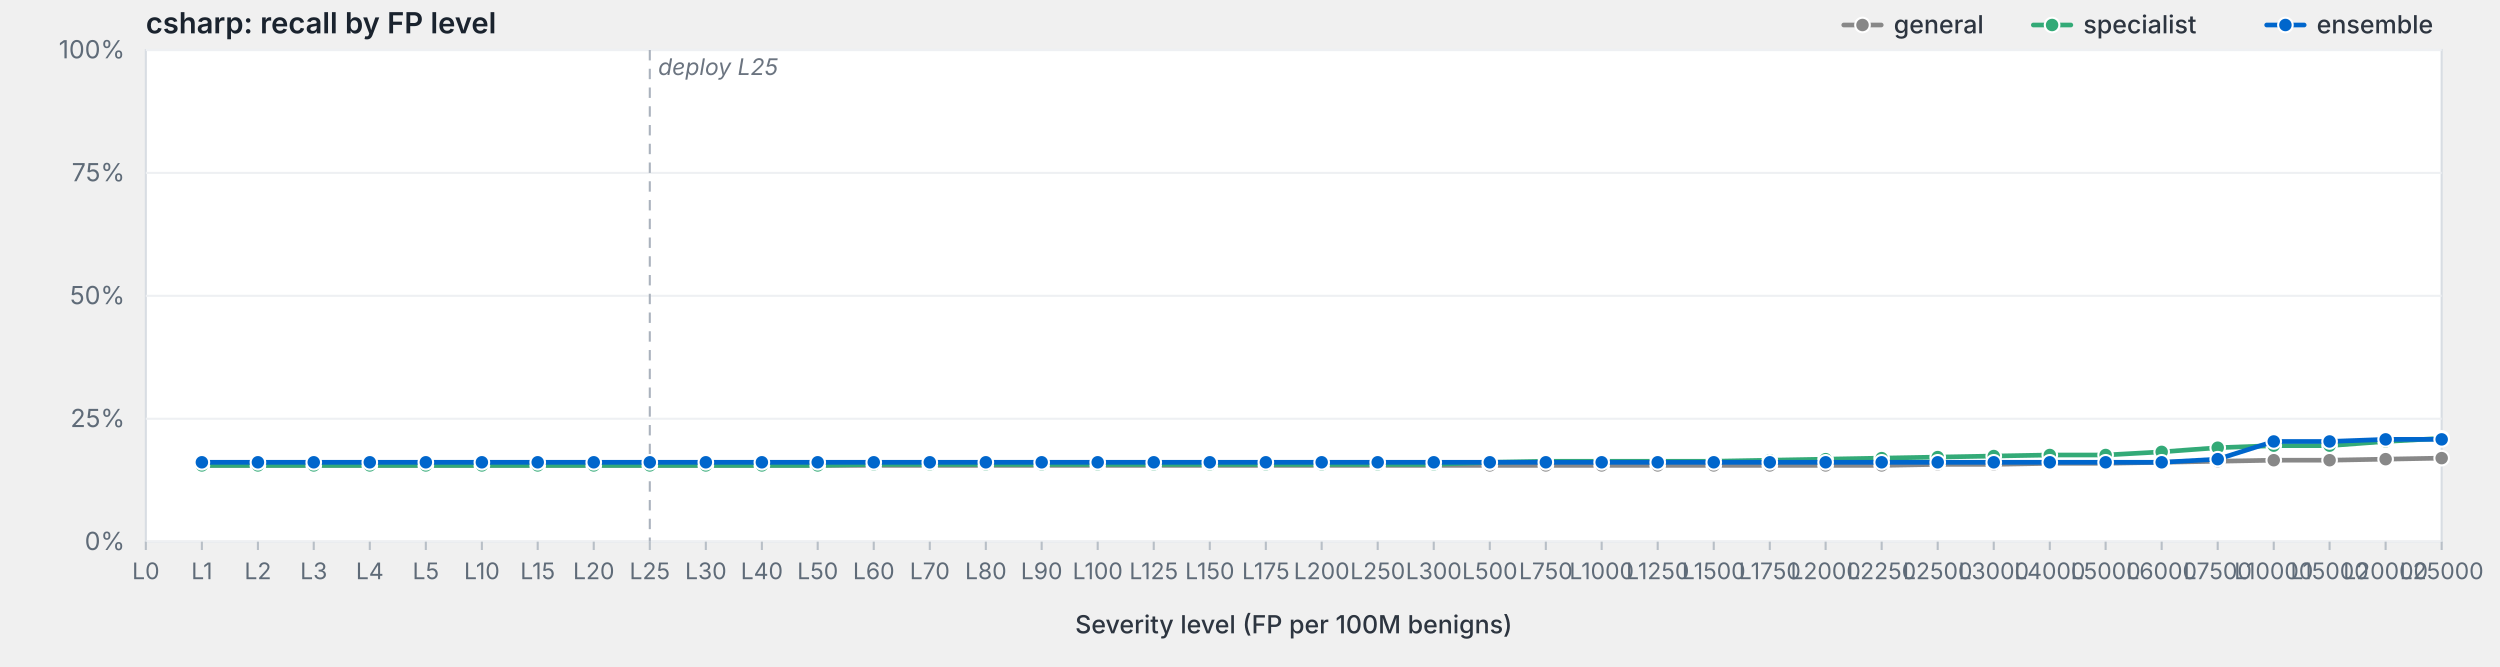
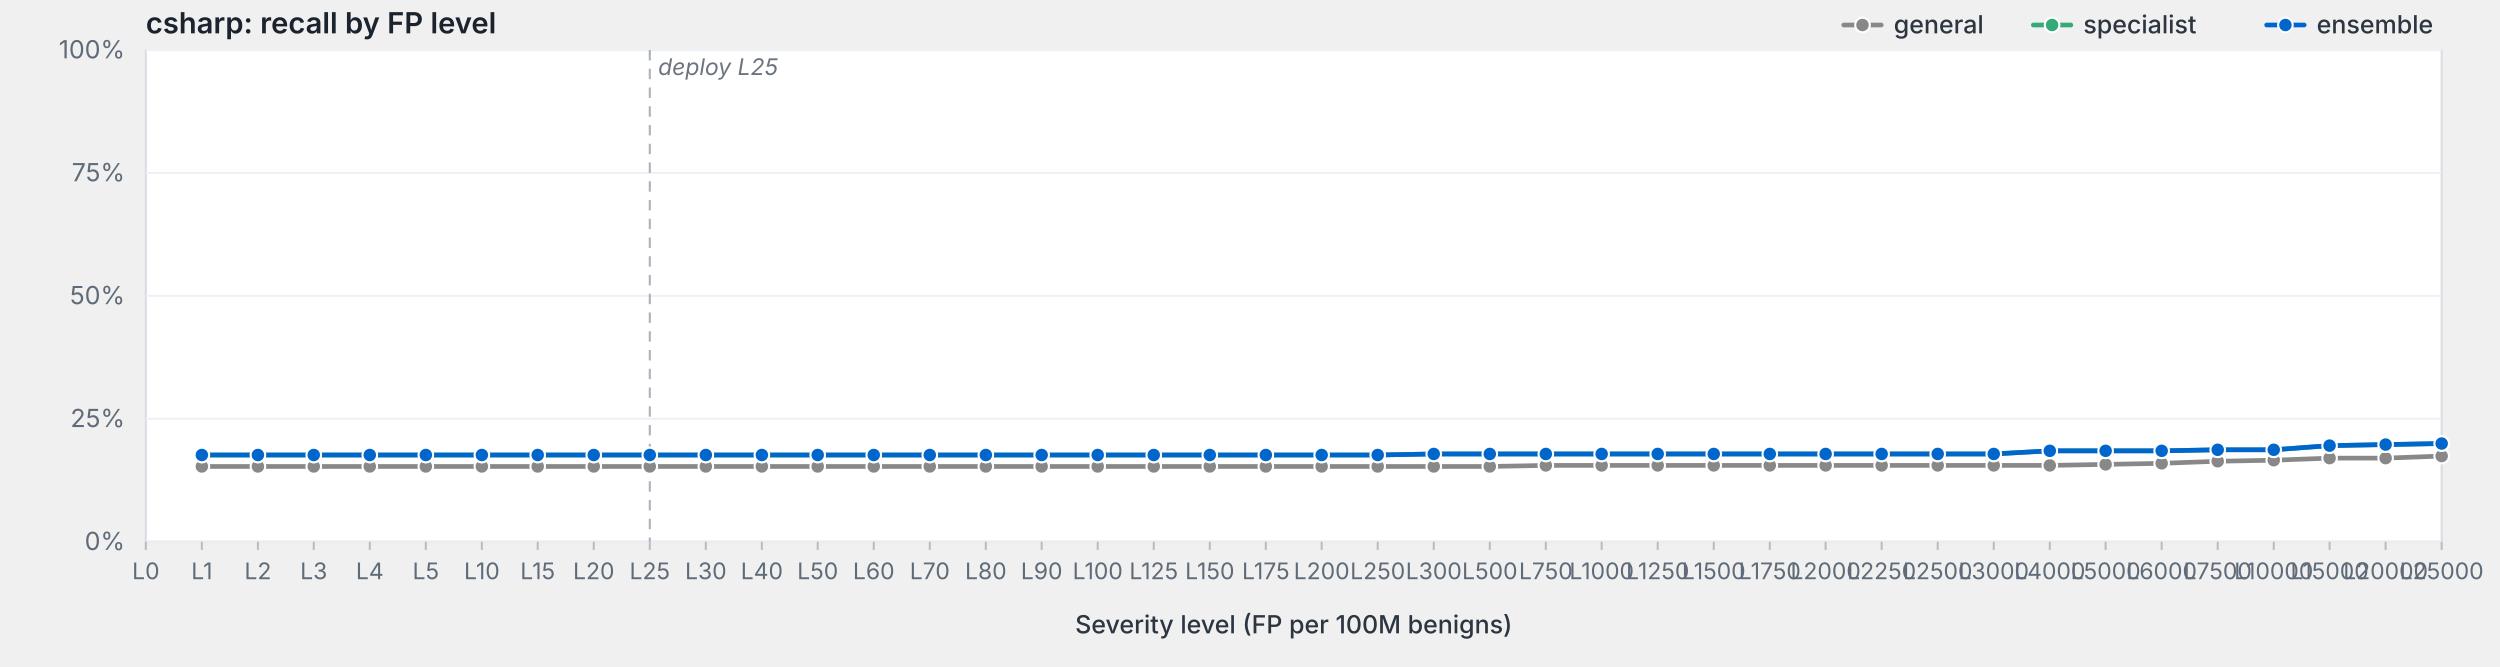
<svg xmlns="http://www.w3.org/2000/svg" viewBox="0 0 1200 320" width="1200" height="320" preserveAspectRatio="xMidYMid meet" role="img" aria-label="csharp: recall by FP level">
  <style>svg { background: #fdfdfd; }.frame { fill: #fff; stroke: #d8dde3; stroke-width: 1; }.grid { stroke: #eef0f3; stroke-width: 1; }.tick { stroke: #b8bfc7; stroke-width: 1; }.axis-label { fill: #5f6b78; font-family: -apple-system, BlinkMacSystemFont, "Segoe UI", system-ui, sans-serif; font-size: 12px; }.x-label { fill: #5f6b78; font-family: -apple-system, BlinkMacSystemFont, "Segoe UI", system-ui, sans-serif; font-size: 11px; }.axis-title { fill: #2d3540; font-family: -apple-system, BlinkMacSystemFont, "Segoe UI", system-ui, sans-serif; font-size: 12px; font-weight: 500; }.title { fill: #1a232e; font-family: -apple-system, BlinkMacSystemFont, "Segoe UI", system-ui, sans-serif; font-size: 14px; font-weight: 600; }.deploy-marker { stroke: #aab2bd; stroke-width: 1; stroke-dasharray: 5,4; }.deploy-label { fill: #6b7480; font-family: -apple-system, BlinkMacSystemFont, "Segoe UI", system-ui, sans-serif; font-size: 11px; font-style: italic; }.curve { fill: none; stroke-width: 2.25; stroke-linejoin: round; stroke-linecap: round; }.marker { stroke: #fff; stroke-width: 1; }.legend-text { fill: #2d3540; font-family: -apple-system, BlinkMacSystemFont, "Segoe UI", system-ui, sans-serif; font-size: 12px; font-weight: 500; }</style>
  <text class="title" x="70" y="16">csharp: recall by FP level</text>
  <rect class="frame" x="70" y="24" width="1102" height="236" />
  <line class="grid" x1="70" y1="260.0" x2="1172" y2="260.0" />
  <text class="axis-label" x="60" y="264.0" text-anchor="end">0%</text>
  <line class="grid" x1="70" y1="201.0" x2="1172" y2="201.0" />
  <text class="axis-label" x="60" y="205.0" text-anchor="end">25%</text>
  <line class="grid" x1="70" y1="142.0" x2="1172" y2="142.0" />
  <text class="axis-label" x="60" y="146.0" text-anchor="end">50%</text>
  <line class="grid" x1="70" y1="83.0" x2="1172" y2="83.0" />
  <text class="axis-label" x="60" y="87.0" text-anchor="end">75%</text>
  <line class="grid" x1="70" y1="24.0" x2="1172" y2="24.0" />
  <text class="axis-label" x="60" y="28.0" text-anchor="end">100%</text>
  <line class="deploy-marker" x1="311.9" y1="24" x2="311.9" y2="260" />
  <text class="deploy-label" x="315.9" y="36" text-anchor="start">deploy L25</text>
  <line class="tick" x1="70.0" y1="260" x2="70.0" y2="264" />
  <text class="x-label" x="70.0" y="278" text-anchor="middle">L0</text>
  <line class="tick" x1="96.9" y1="260" x2="96.9" y2="264" />
  <text class="x-label" x="96.9" y="278" text-anchor="middle">L1</text>
  <line class="tick" x1="123.8" y1="260" x2="123.8" y2="264" />
  <text class="x-label" x="123.8" y="278" text-anchor="middle">L2</text>
  <line class="tick" x1="150.6" y1="260" x2="150.6" y2="264" />
  <text class="x-label" x="150.6" y="278" text-anchor="middle">L3</text>
  <line class="tick" x1="177.5" y1="260" x2="177.5" y2="264" />
  <text class="x-label" x="177.5" y="278" text-anchor="middle">L4</text>
  <line class="tick" x1="204.4" y1="260" x2="204.4" y2="264" />
  <text class="x-label" x="204.4" y="278" text-anchor="middle">L5</text>
  <line class="tick" x1="231.3" y1="260" x2="231.3" y2="264" />
  <text class="x-label" x="231.3" y="278" text-anchor="middle">L10</text>
  <line class="tick" x1="258.1" y1="260" x2="258.1" y2="264" />
  <text class="x-label" x="258.1" y="278" text-anchor="middle">L15</text>
  <line class="tick" x1="285.0" y1="260" x2="285.0" y2="264" />
  <text class="x-label" x="285.0" y="278" text-anchor="middle">L20</text>
  <line class="tick" x1="311.9" y1="260" x2="311.9" y2="264" />
  <text class="x-label" x="311.9" y="278" text-anchor="middle">L25</text>
  <line class="tick" x1="338.8" y1="260" x2="338.8" y2="264" />
  <text class="x-label" x="338.8" y="278" text-anchor="middle">L30</text>
  <line class="tick" x1="365.7" y1="260" x2="365.7" y2="264" />
  <text class="x-label" x="365.7" y="278" text-anchor="middle">L40</text>
  <line class="tick" x1="392.5" y1="260" x2="392.5" y2="264" />
  <text class="x-label" x="392.5" y="278" text-anchor="middle">L50</text>
  <line class="tick" x1="419.4" y1="260" x2="419.4" y2="264" />
  <text class="x-label" x="419.4" y="278" text-anchor="middle">L60</text>
  <line class="tick" x1="446.3" y1="260" x2="446.3" y2="264" />
  <text class="x-label" x="446.3" y="278" text-anchor="middle">L70</text>
  <line class="tick" x1="473.2" y1="260" x2="473.2" y2="264" />
  <text class="x-label" x="473.2" y="278" text-anchor="middle">L80</text>
  <line class="tick" x1="500.0" y1="260" x2="500.0" y2="264" />
  <text class="x-label" x="500.0" y="278" text-anchor="middle">L90</text>
  <line class="tick" x1="526.9" y1="260" x2="526.9" y2="264" />
  <text class="x-label" x="526.9" y="278" text-anchor="middle">L100</text>
  <line class="tick" x1="553.8" y1="260" x2="553.8" y2="264" />
  <text class="x-label" x="553.8" y="278" text-anchor="middle">L125</text>
  <line class="tick" x1="580.7" y1="260" x2="580.7" y2="264" />
  <text class="x-label" x="580.7" y="278" text-anchor="middle">L150</text>
  <line class="tick" x1="607.6" y1="260" x2="607.6" y2="264" />
  <text class="x-label" x="607.6" y="278" text-anchor="middle">L175</text>
  <line class="tick" x1="634.4" y1="260" x2="634.4" y2="264" />
  <text class="x-label" x="634.4" y="278" text-anchor="middle">L200</text>
  <line class="tick" x1="661.3" y1="260" x2="661.3" y2="264" />
  <text class="x-label" x="661.3" y="278" text-anchor="middle">L250</text>
  <line class="tick" x1="688.2" y1="260" x2="688.2" y2="264" />
  <text class="x-label" x="688.2" y="278" text-anchor="middle">L300</text>
  <line class="tick" x1="715.1" y1="260" x2="715.1" y2="264" />
  <text class="x-label" x="715.1" y="278" text-anchor="middle">L500</text>
  <line class="tick" x1="742.0" y1="260" x2="742.0" y2="264" />
  <text class="x-label" x="742.0" y="278" text-anchor="middle">L750</text>
  <line class="tick" x1="768.8" y1="260" x2="768.8" y2="264" />
  <text class="x-label" x="768.8" y="278" text-anchor="middle">L1000</text>
  <line class="tick" x1="795.7" y1="260" x2="795.7" y2="264" />
  <text class="x-label" x="795.7" y="278" text-anchor="middle">L1250</text>
  <line class="tick" x1="822.6" y1="260" x2="822.6" y2="264" />
  <text class="x-label" x="822.6" y="278" text-anchor="middle">L1500</text>
  <line class="tick" x1="849.5" y1="260" x2="849.5" y2="264" />
  <text class="x-label" x="849.5" y="278" text-anchor="middle">L1750</text>
  <line class="tick" x1="876.3" y1="260" x2="876.3" y2="264" />
  <text class="x-label" x="876.3" y="278" text-anchor="middle">L2000</text>
  <line class="tick" x1="903.2" y1="260" x2="903.2" y2="264" />
  <text class="x-label" x="903.2" y="278" text-anchor="middle">L2250</text>
  <line class="tick" x1="930.1" y1="260" x2="930.1" y2="264" />
  <text class="x-label" x="930.1" y="278" text-anchor="middle">L2500</text>
  <line class="tick" x1="957.0" y1="260" x2="957.0" y2="264" />
  <text class="x-label" x="957.0" y="278" text-anchor="middle">L3000</text>
  <line class="tick" x1="983.9" y1="260" x2="983.9" y2="264" />
  <text class="x-label" x="983.9" y="278" text-anchor="middle">L4000</text>
  <line class="tick" x1="1010.7" y1="260" x2="1010.7" y2="264" />
  <text class="x-label" x="1010.7" y="278" text-anchor="middle">L5000</text>
  <line class="tick" x1="1037.6" y1="260" x2="1037.6" y2="264" />
  <text class="x-label" x="1037.6" y="278" text-anchor="middle">L6000</text>
  <line class="tick" x1="1064.5" y1="260" x2="1064.5" y2="264" />
  <text class="x-label" x="1064.5" y="278" text-anchor="middle">L7500</text>
  <line class="tick" x1="1091.4" y1="260" x2="1091.4" y2="264" />
  <text class="x-label" x="1091.4" y="278" text-anchor="middle">L10000</text>
  <line class="tick" x1="1118.2" y1="260" x2="1118.2" y2="264" />
  <text class="x-label" x="1118.2" y="278" text-anchor="middle">L15000</text>
  <line class="tick" x1="1145.1" y1="260" x2="1145.1" y2="264" />
  <text class="x-label" x="1145.1" y="278" text-anchor="middle">L20000</text>
  <line class="tick" x1="1172.0" y1="260" x2="1172.0" y2="264" />
  <text class="x-label" x="1172.0" y="278" text-anchor="middle">L25000</text>
  <text class="axis-title" x="621.0" y="304" text-anchor="middle">Severity level (FP per 100M benigns)</text>
-   <path class="curve" d="M96.9,223.4 L123.8,223.4 L150.6,223.4 L177.5,223.4 L204.4,223.4 L231.3,223.4 L258.1,223.4 L285.0,223.4 L311.9,223.4 L338.8,223.4 L365.7,223.4 L392.5,223.4 L419.4,223.4 L446.3,223.4 L473.2,223.4 L500.0,223.4 L526.9,223.4 L553.8,223.4 L580.7,223.4 L607.6,223.4 L634.4,223.4 L661.3,223.4 L688.2,223.4 L715.1,223.4 L742.0,223.4 L768.8,223.4 L795.7,223.4 L822.6,223.4 L849.5,223.4 L876.3,223.4 L903.2,223.4 L930.1,222.9 L957.0,222.9 L983.9,222.4 L1010.7,222.4 L1037.6,221.9 L1064.5,221.4 L1091.4,220.9 L1118.2,220.9 L1145.1,220.4 L1172.0,219.9" stroke="#888" />
-   <circle class="marker" cx="96.9" cy="223.4" r="3.5" fill="#888" />
-   <circle class="marker" cx="123.8" cy="223.4" r="3.5" fill="#888" />
-   <circle class="marker" cx="150.6" cy="223.4" r="3.5" fill="#888" />
-   <circle class="marker" cx="177.5" cy="223.4" r="3.5" fill="#888" />
-   <circle class="marker" cx="204.4" cy="223.4" r="3.5" fill="#888" />
-   <circle class="marker" cx="231.3" cy="223.4" r="3.5" fill="#888" />
-   <circle class="marker" cx="258.1" cy="223.4" r="3.5" fill="#888" />
-   <circle class="marker" cx="285.0" cy="223.4" r="3.5" fill="#888" />
-   <circle class="marker" cx="311.9" cy="223.4" r="3.5" fill="#888" />
-   <circle class="marker" cx="338.8" cy="223.4" r="3.5" fill="#888" />
-   <circle class="marker" cx="365.7" cy="223.4" r="3.5" fill="#888" />
-   <circle class="marker" cx="392.5" cy="223.4" r="3.5" fill="#888" />
-   <circle class="marker" cx="419.4" cy="223.4" r="3.5" fill="#888" />
-   <circle class="marker" cx="446.3" cy="223.4" r="3.5" fill="#888" />
-   <circle class="marker" cx="473.2" cy="223.4" r="3.5" fill="#888" />
-   <circle class="marker" cx="500.0" cy="223.4" r="3.5" fill="#888" />
-   <circle class="marker" cx="526.9" cy="223.4" r="3.5" fill="#888" />
-   <circle class="marker" cx="553.8" cy="223.4" r="3.5" fill="#888" />
-   <circle class="marker" cx="580.7" cy="223.4" r="3.5" fill="#888" />
-   <circle class="marker" cx="607.6" cy="223.4" r="3.5" fill="#888" />
-   <circle class="marker" cx="634.4" cy="223.4" r="3.5" fill="#888" />
-   <circle class="marker" cx="661.3" cy="223.4" r="3.5" fill="#888" />
-   <circle class="marker" cx="688.2" cy="223.4" r="3.5" fill="#888" />
-   <circle class="marker" cx="715.1" cy="223.4" r="3.5" fill="#888" />
+   <path class="curve" d="M96.9,223.9 L123.8,223.9 L150.6,223.9 L177.5,223.9 L204.4,223.9 L231.3,223.9 L258.1,223.9 L285.0,223.9 L311.9,223.9 L338.8,223.9 L365.7,223.9 L392.5,223.9 L419.4,223.9 L446.3,223.9 L473.2,223.9 L500.0,223.9 L526.9,223.9 L553.8,223.9 L580.7,223.9 L607.6,223.9 L634.4,223.9 L661.3,223.9 L688.2,223.9 L715.1,223.9 L742.0,223.4 L768.8,223.4 L795.7,223.4 L822.6,223.4 L849.5,223.4 L876.3,223.4 L903.2,223.4 L930.1,223.4 L957.0,223.4 L983.9,223.4 L1010.7,222.9 L1037.6,222.4 L1064.5,221.4 L1091.4,220.9 L1118.2,219.9 L1145.1,219.9 L1172.0,218.9" stroke="#888" />
+   <circle class="marker" cx="96.9" cy="223.9" r="3.5" fill="#888" />
+   <circle class="marker" cx="123.8" cy="223.9" r="3.5" fill="#888" />
+   <circle class="marker" cx="150.6" cy="223.9" r="3.5" fill="#888" />
+   <circle class="marker" cx="177.5" cy="223.9" r="3.5" fill="#888" />
+   <circle class="marker" cx="204.4" cy="223.9" r="3.5" fill="#888" />
+   <circle class="marker" cx="231.3" cy="223.9" r="3.5" fill="#888" />
+   <circle class="marker" cx="258.1" cy="223.9" r="3.5" fill="#888" />
+   <circle class="marker" cx="285.0" cy="223.9" r="3.5" fill="#888" />
+   <circle class="marker" cx="311.9" cy="223.9" r="3.5" fill="#888" />
+   <circle class="marker" cx="338.8" cy="223.9" r="3.5" fill="#888" />
+   <circle class="marker" cx="365.7" cy="223.9" r="3.5" fill="#888" />
+   <circle class="marker" cx="392.5" cy="223.9" r="3.5" fill="#888" />
+   <circle class="marker" cx="419.4" cy="223.9" r="3.5" fill="#888" />
+   <circle class="marker" cx="446.3" cy="223.9" r="3.5" fill="#888" />
+   <circle class="marker" cx="473.2" cy="223.9" r="3.5" fill="#888" />
+   <circle class="marker" cx="500.0" cy="223.9" r="3.5" fill="#888" />
+   <circle class="marker" cx="526.9" cy="223.9" r="3.5" fill="#888" />
+   <circle class="marker" cx="553.8" cy="223.9" r="3.5" fill="#888" />
+   <circle class="marker" cx="580.7" cy="223.9" r="3.5" fill="#888" />
+   <circle class="marker" cx="607.6" cy="223.9" r="3.5" fill="#888" />
+   <circle class="marker" cx="634.4" cy="223.9" r="3.5" fill="#888" />
+   <circle class="marker" cx="661.3" cy="223.9" r="3.5" fill="#888" />
+   <circle class="marker" cx="688.2" cy="223.9" r="3.5" fill="#888" />
+   <circle class="marker" cx="715.1" cy="223.9" r="3.5" fill="#888" />
  <circle class="marker" cx="742.0" cy="223.4" r="3.5" fill="#888" />
  <circle class="marker" cx="768.8" cy="223.4" r="3.5" fill="#888" />
  <circle class="marker" cx="795.7" cy="223.4" r="3.5" fill="#888" />
  <circle class="marker" cx="822.6" cy="223.4" r="3.5" fill="#888" />
  <circle class="marker" cx="849.5" cy="223.4" r="3.5" fill="#888" />
  <circle class="marker" cx="876.3" cy="223.4" r="3.5" fill="#888" />
  <circle class="marker" cx="903.2" cy="223.4" r="3.5" fill="#888" />
-   <circle class="marker" cx="930.1" cy="222.9" r="3.5" fill="#888" />
-   <circle class="marker" cx="957.0" cy="222.9" r="3.5" fill="#888" />
-   <circle class="marker" cx="983.9" cy="222.4" r="3.5" fill="#888" />
-   <circle class="marker" cx="1010.7" cy="222.4" r="3.5" fill="#888" />
-   <circle class="marker" cx="1037.6" cy="221.9" r="3.5" fill="#888" />
+   <circle class="marker" cx="930.1" cy="223.4" r="3.5" fill="#888" />
+   <circle class="marker" cx="957.0" cy="223.4" r="3.5" fill="#888" />
+   <circle class="marker" cx="983.9" cy="223.4" r="3.5" fill="#888" />
+   <circle class="marker" cx="1010.7" cy="222.9" r="3.5" fill="#888" />
+   <circle class="marker" cx="1037.6" cy="222.4" r="3.5" fill="#888" />
  <circle class="marker" cx="1064.5" cy="221.4" r="3.5" fill="#888" />
  <circle class="marker" cx="1091.4" cy="220.9" r="3.5" fill="#888" />
-   <circle class="marker" cx="1118.2" cy="220.9" r="3.5" fill="#888" />
-   <circle class="marker" cx="1145.1" cy="220.4" r="3.5" fill="#888" />
-   <circle class="marker" cx="1172.0" cy="219.9" r="3.5" fill="#888" />
-   <path class="curve" d="M96.9,223.4 L123.8,223.4 L150.6,223.4 L177.5,223.4 L204.4,223.4 L231.3,223.4 L258.1,223.4 L285.0,223.4 L311.9,223.4 L338.8,223.4 L365.7,223.4 L392.5,223.4 L419.4,222.9 L446.3,222.9 L473.2,222.9 L500.0,222.9 L526.9,222.9 L553.8,222.9 L580.7,222.9 L607.6,222.9 L634.4,222.9 L661.3,222.9 L688.2,222.9 L715.1,221.9 L742.0,221.4 L768.8,221.4 L795.7,221.4 L822.6,221.4 L849.5,220.9 L876.3,220.4 L903.2,219.9 L930.1,219.4 L957.0,218.9 L983.9,218.4 L1010.7,218.4 L1037.6,216.9 L1064.5,214.9 L1091.4,213.9 L1118.2,213.9 L1145.1,211.9 L1172.0,210.4" stroke="#3a7" />
-   <circle class="marker" cx="96.9" cy="223.4" r="3.5" fill="#3a7" />
-   <circle class="marker" cx="123.8" cy="223.4" r="3.5" fill="#3a7" />
-   <circle class="marker" cx="150.6" cy="223.4" r="3.5" fill="#3a7" />
-   <circle class="marker" cx="177.5" cy="223.4" r="3.5" fill="#3a7" />
-   <circle class="marker" cx="204.4" cy="223.4" r="3.5" fill="#3a7" />
-   <circle class="marker" cx="231.3" cy="223.4" r="3.5" fill="#3a7" />
-   <circle class="marker" cx="258.1" cy="223.4" r="3.5" fill="#3a7" />
-   <circle class="marker" cx="285.0" cy="223.4" r="3.5" fill="#3a7" />
-   <circle class="marker" cx="311.9" cy="223.4" r="3.5" fill="#3a7" />
-   <circle class="marker" cx="338.8" cy="223.4" r="3.5" fill="#3a7" />
-   <circle class="marker" cx="365.7" cy="223.4" r="3.5" fill="#3a7" />
-   <circle class="marker" cx="392.5" cy="223.4" r="3.5" fill="#3a7" />
-   <circle class="marker" cx="419.4" cy="222.9" r="3.5" fill="#3a7" />
-   <circle class="marker" cx="446.3" cy="222.9" r="3.5" fill="#3a7" />
-   <circle class="marker" cx="473.2" cy="222.9" r="3.5" fill="#3a7" />
-   <circle class="marker" cx="500.0" cy="222.9" r="3.5" fill="#3a7" />
-   <circle class="marker" cx="526.9" cy="222.9" r="3.5" fill="#3a7" />
-   <circle class="marker" cx="553.8" cy="222.9" r="3.5" fill="#3a7" />
-   <circle class="marker" cx="580.7" cy="222.9" r="3.5" fill="#3a7" />
-   <circle class="marker" cx="607.6" cy="222.9" r="3.5" fill="#3a7" />
-   <circle class="marker" cx="634.4" cy="222.9" r="3.5" fill="#3a7" />
-   <circle class="marker" cx="661.3" cy="222.9" r="3.5" fill="#3a7" />
-   <circle class="marker" cx="688.2" cy="222.9" r="3.5" fill="#3a7" />
-   <circle class="marker" cx="715.1" cy="221.9" r="3.5" fill="#3a7" />
-   <circle class="marker" cx="742.0" cy="221.4" r="3.5" fill="#3a7" />
-   <circle class="marker" cx="768.8" cy="221.4" r="3.5" fill="#3a7" />
-   <circle class="marker" cx="795.7" cy="221.4" r="3.5" fill="#3a7" />
-   <circle class="marker" cx="822.6" cy="221.4" r="3.5" fill="#3a7" />
-   <circle class="marker" cx="849.5" cy="220.9" r="3.5" fill="#3a7" />
-   <circle class="marker" cx="876.3" cy="220.4" r="3.5" fill="#3a7" />
-   <circle class="marker" cx="903.2" cy="219.9" r="3.5" fill="#3a7" />
-   <circle class="marker" cx="930.1" cy="219.4" r="3.5" fill="#3a7" />
-   <circle class="marker" cx="957.0" cy="218.9" r="3.5" fill="#3a7" />
-   <circle class="marker" cx="983.9" cy="218.4" r="3.5" fill="#3a7" />
-   <circle class="marker" cx="1010.7" cy="218.4" r="3.5" fill="#3a7" />
-   <circle class="marker" cx="1037.6" cy="216.9" r="3.5" fill="#3a7" />
-   <circle class="marker" cx="1064.5" cy="214.9" r="3.5" fill="#3a7" />
-   <circle class="marker" cx="1091.4" cy="213.9" r="3.5" fill="#3a7" />
+   <circle class="marker" cx="1118.2" cy="219.9" r="3.5" fill="#888" />
+   <circle class="marker" cx="1145.1" cy="219.9" r="3.5" fill="#888" />
+   <circle class="marker" cx="1172.0" cy="218.9" r="3.5" fill="#888" />
+   <path class="curve" d="M96.9,218.4 L123.8,218.4 L150.6,218.4 L177.5,218.4 L204.4,218.4 L231.3,218.4 L258.1,218.4 L285.0,218.4 L311.9,218.4 L338.8,218.4 L365.7,218.4 L392.5,218.4 L419.4,218.4 L446.3,218.4 L473.2,218.4 L500.0,218.4 L526.9,218.4 L553.8,218.4 L580.7,218.4 L607.6,218.4 L634.4,218.4 L661.3,218.4 L688.2,217.9 L715.1,217.9 L742.0,217.9 L768.8,217.9 L795.7,217.9 L822.6,217.9 L849.5,217.9 L876.3,217.9 L903.2,217.9 L930.1,217.9 L957.0,217.9 L983.9,216.4 L1010.7,216.4 L1037.6,216.4 L1064.5,215.9 L1091.4,215.9 L1118.2,213.9 L1145.1,213.4 L1172.0,212.9" stroke="#3a7" />
+   <circle class="marker" cx="96.9" cy="218.4" r="3.5" fill="#3a7" />
+   <circle class="marker" cx="123.8" cy="218.4" r="3.5" fill="#3a7" />
+   <circle class="marker" cx="150.6" cy="218.4" r="3.5" fill="#3a7" />
+   <circle class="marker" cx="177.5" cy="218.4" r="3.5" fill="#3a7" />
+   <circle class="marker" cx="204.4" cy="218.4" r="3.5" fill="#3a7" />
+   <circle class="marker" cx="231.3" cy="218.4" r="3.5" fill="#3a7" />
+   <circle class="marker" cx="258.1" cy="218.4" r="3.5" fill="#3a7" />
+   <circle class="marker" cx="285.0" cy="218.4" r="3.5" fill="#3a7" />
+   <circle class="marker" cx="311.9" cy="218.4" r="3.5" fill="#3a7" />
+   <circle class="marker" cx="338.8" cy="218.4" r="3.5" fill="#3a7" />
+   <circle class="marker" cx="365.7" cy="218.4" r="3.5" fill="#3a7" />
+   <circle class="marker" cx="392.5" cy="218.4" r="3.5" fill="#3a7" />
+   <circle class="marker" cx="419.4" cy="218.4" r="3.5" fill="#3a7" />
+   <circle class="marker" cx="446.3" cy="218.4" r="3.5" fill="#3a7" />
+   <circle class="marker" cx="473.2" cy="218.4" r="3.5" fill="#3a7" />
+   <circle class="marker" cx="500.0" cy="218.4" r="3.5" fill="#3a7" />
+   <circle class="marker" cx="526.9" cy="218.4" r="3.5" fill="#3a7" />
+   <circle class="marker" cx="553.8" cy="218.4" r="3.5" fill="#3a7" />
+   <circle class="marker" cx="580.7" cy="218.4" r="3.5" fill="#3a7" />
+   <circle class="marker" cx="607.6" cy="218.4" r="3.5" fill="#3a7" />
+   <circle class="marker" cx="634.4" cy="218.4" r="3.5" fill="#3a7" />
+   <circle class="marker" cx="661.3" cy="218.4" r="3.5" fill="#3a7" />
+   <circle class="marker" cx="688.2" cy="217.9" r="3.5" fill="#3a7" />
+   <circle class="marker" cx="715.1" cy="217.9" r="3.5" fill="#3a7" />
+   <circle class="marker" cx="742.0" cy="217.9" r="3.5" fill="#3a7" />
+   <circle class="marker" cx="768.8" cy="217.9" r="3.5" fill="#3a7" />
+   <circle class="marker" cx="795.7" cy="217.9" r="3.5" fill="#3a7" />
+   <circle class="marker" cx="822.6" cy="217.9" r="3.5" fill="#3a7" />
+   <circle class="marker" cx="849.5" cy="217.9" r="3.5" fill="#3a7" />
+   <circle class="marker" cx="876.3" cy="217.9" r="3.5" fill="#3a7" />
+   <circle class="marker" cx="903.2" cy="217.9" r="3.5" fill="#3a7" />
+   <circle class="marker" cx="930.1" cy="217.9" r="3.5" fill="#3a7" />
+   <circle class="marker" cx="957.0" cy="217.9" r="3.5" fill="#3a7" />
+   <circle class="marker" cx="983.9" cy="216.4" r="3.5" fill="#3a7" />
+   <circle class="marker" cx="1010.7" cy="216.4" r="3.5" fill="#3a7" />
+   <circle class="marker" cx="1037.6" cy="216.4" r="3.5" fill="#3a7" />
+   <circle class="marker" cx="1064.5" cy="215.9" r="3.5" fill="#3a7" />
+   <circle class="marker" cx="1091.4" cy="215.9" r="3.5" fill="#3a7" />
  <circle class="marker" cx="1118.2" cy="213.9" r="3.5" fill="#3a7" />
-   <circle class="marker" cx="1145.1" cy="211.9" r="3.5" fill="#3a7" />
-   <circle class="marker" cx="1172.0" cy="210.4" r="3.5" fill="#3a7" />
-   <path class="curve" d="M96.9,221.9 L123.8,221.9 L150.6,221.9 L177.5,221.9 L204.4,221.9 L231.3,221.9 L258.1,221.9 L285.0,221.9 L311.9,221.9 L338.8,221.9 L365.7,221.9 L392.5,221.9 L419.4,221.9 L446.3,221.9 L473.2,221.9 L500.0,221.9 L526.9,221.9 L553.8,221.9 L580.7,221.9 L607.6,221.9 L634.4,221.9 L661.3,221.9 L688.2,221.9 L715.1,221.9 L742.0,221.9 L768.8,221.9 L795.7,221.9 L822.6,221.9 L849.5,221.9 L876.3,221.9 L903.2,221.9 L930.1,221.9 L957.0,221.9 L983.9,221.9 L1010.7,221.9 L1037.6,221.9 L1064.5,220.4 L1091.4,211.9 L1118.2,211.9 L1145.1,210.9 L1172.0,210.9" stroke="#06c" />
-   <circle class="marker" cx="96.9" cy="221.9" r="3.5" fill="#06c" />
-   <circle class="marker" cx="123.8" cy="221.9" r="3.5" fill="#06c" />
-   <circle class="marker" cx="150.6" cy="221.9" r="3.5" fill="#06c" />
-   <circle class="marker" cx="177.5" cy="221.9" r="3.5" fill="#06c" />
-   <circle class="marker" cx="204.4" cy="221.9" r="3.5" fill="#06c" />
-   <circle class="marker" cx="231.3" cy="221.9" r="3.5" fill="#06c" />
-   <circle class="marker" cx="258.1" cy="221.9" r="3.5" fill="#06c" />
-   <circle class="marker" cx="285.0" cy="221.9" r="3.5" fill="#06c" />
-   <circle class="marker" cx="311.9" cy="221.9" r="3.5" fill="#06c" />
-   <circle class="marker" cx="338.8" cy="221.9" r="3.5" fill="#06c" />
-   <circle class="marker" cx="365.7" cy="221.9" r="3.5" fill="#06c" />
-   <circle class="marker" cx="392.5" cy="221.9" r="3.5" fill="#06c" />
-   <circle class="marker" cx="419.4" cy="221.9" r="3.5" fill="#06c" />
-   <circle class="marker" cx="446.3" cy="221.9" r="3.5" fill="#06c" />
-   <circle class="marker" cx="473.2" cy="221.9" r="3.5" fill="#06c" />
-   <circle class="marker" cx="500.0" cy="221.9" r="3.5" fill="#06c" />
-   <circle class="marker" cx="526.9" cy="221.9" r="3.5" fill="#06c" />
-   <circle class="marker" cx="553.8" cy="221.9" r="3.5" fill="#06c" />
-   <circle class="marker" cx="580.7" cy="221.9" r="3.5" fill="#06c" />
-   <circle class="marker" cx="607.6" cy="221.9" r="3.5" fill="#06c" />
-   <circle class="marker" cx="634.4" cy="221.9" r="3.5" fill="#06c" />
-   <circle class="marker" cx="661.3" cy="221.9" r="3.5" fill="#06c" />
-   <circle class="marker" cx="688.2" cy="221.9" r="3.5" fill="#06c" />
-   <circle class="marker" cx="715.1" cy="221.9" r="3.5" fill="#06c" />
-   <circle class="marker" cx="742.0" cy="221.9" r="3.5" fill="#06c" />
-   <circle class="marker" cx="768.8" cy="221.9" r="3.5" fill="#06c" />
-   <circle class="marker" cx="795.7" cy="221.9" r="3.5" fill="#06c" />
-   <circle class="marker" cx="822.6" cy="221.9" r="3.5" fill="#06c" />
-   <circle class="marker" cx="849.5" cy="221.9" r="3.5" fill="#06c" />
-   <circle class="marker" cx="876.3" cy="221.9" r="3.5" fill="#06c" />
-   <circle class="marker" cx="903.2" cy="221.9" r="3.5" fill="#06c" />
-   <circle class="marker" cx="930.1" cy="221.9" r="3.5" fill="#06c" />
-   <circle class="marker" cx="957.0" cy="221.9" r="3.5" fill="#06c" />
-   <circle class="marker" cx="983.9" cy="221.9" r="3.5" fill="#06c" />
-   <circle class="marker" cx="1010.7" cy="221.9" r="3.5" fill="#06c" />
-   <circle class="marker" cx="1037.6" cy="221.9" r="3.5" fill="#06c" />
-   <circle class="marker" cx="1064.5" cy="220.4" r="3.5" fill="#06c" />
-   <circle class="marker" cx="1091.4" cy="211.9" r="3.5" fill="#06c" />
-   <circle class="marker" cx="1118.2" cy="211.9" r="3.5" fill="#06c" />
-   <circle class="marker" cx="1145.1" cy="210.9" r="3.5" fill="#06c" />
-   <circle class="marker" cx="1172.0" cy="210.9" r="3.5" fill="#06c" />
+   <circle class="marker" cx="1145.1" cy="213.4" r="3.5" fill="#3a7" />
+   <circle class="marker" cx="1172.0" cy="212.9" r="3.5" fill="#3a7" />
+   <path class="curve" d="M96.9,218.4 L123.8,218.4 L150.6,218.4 L177.5,218.4 L204.4,218.4 L231.3,218.4 L258.1,218.4 L285.0,218.4 L311.9,218.4 L338.8,218.4 L365.7,218.4 L392.5,218.4 L419.4,218.4 L446.3,218.4 L473.2,218.4 L500.0,218.4 L526.9,218.4 L553.8,218.4 L580.7,218.4 L607.6,218.4 L634.4,218.4 L661.3,218.4 L688.2,217.9 L715.1,217.9 L742.0,217.9 L768.8,217.9 L795.7,217.9 L822.6,217.9 L849.5,217.9 L876.3,217.9 L903.2,217.9 L930.1,217.9 L957.0,217.9 L983.9,216.4 L1010.7,216.4 L1037.6,216.4 L1064.5,215.9 L1091.4,215.9 L1118.2,213.9 L1145.1,213.4 L1172.0,212.9" stroke="#06c" />
+   <circle class="marker" cx="96.9" cy="218.4" r="3.5" fill="#06c" />
+   <circle class="marker" cx="123.8" cy="218.4" r="3.5" fill="#06c" />
+   <circle class="marker" cx="150.6" cy="218.4" r="3.5" fill="#06c" />
+   <circle class="marker" cx="177.5" cy="218.4" r="3.5" fill="#06c" />
+   <circle class="marker" cx="204.4" cy="218.4" r="3.5" fill="#06c" />
+   <circle class="marker" cx="231.3" cy="218.4" r="3.5" fill="#06c" />
+   <circle class="marker" cx="258.1" cy="218.4" r="3.5" fill="#06c" />
+   <circle class="marker" cx="285.0" cy="218.4" r="3.5" fill="#06c" />
+   <circle class="marker" cx="311.9" cy="218.4" r="3.5" fill="#06c" />
+   <circle class="marker" cx="338.8" cy="218.4" r="3.5" fill="#06c" />
+   <circle class="marker" cx="365.7" cy="218.4" r="3.5" fill="#06c" />
+   <circle class="marker" cx="392.5" cy="218.4" r="3.5" fill="#06c" />
+   <circle class="marker" cx="419.4" cy="218.4" r="3.5" fill="#06c" />
+   <circle class="marker" cx="446.3" cy="218.4" r="3.5" fill="#06c" />
+   <circle class="marker" cx="473.2" cy="218.4" r="3.5" fill="#06c" />
+   <circle class="marker" cx="500.0" cy="218.4" r="3.5" fill="#06c" />
+   <circle class="marker" cx="526.9" cy="218.4" r="3.5" fill="#06c" />
+   <circle class="marker" cx="553.8" cy="218.4" r="3.5" fill="#06c" />
+   <circle class="marker" cx="580.7" cy="218.4" r="3.5" fill="#06c" />
+   <circle class="marker" cx="607.6" cy="218.4" r="3.5" fill="#06c" />
+   <circle class="marker" cx="634.4" cy="218.4" r="3.5" fill="#06c" />
+   <circle class="marker" cx="661.3" cy="218.4" r="3.5" fill="#06c" />
+   <circle class="marker" cx="688.2" cy="217.9" r="3.5" fill="#06c" />
+   <circle class="marker" cx="715.1" cy="217.9" r="3.5" fill="#06c" />
+   <circle class="marker" cx="742.0" cy="217.9" r="3.5" fill="#06c" />
+   <circle class="marker" cx="768.8" cy="217.9" r="3.5" fill="#06c" />
+   <circle class="marker" cx="795.7" cy="217.9" r="3.5" fill="#06c" />
+   <circle class="marker" cx="822.6" cy="217.9" r="3.5" fill="#06c" />
+   <circle class="marker" cx="849.5" cy="217.9" r="3.5" fill="#06c" />
+   <circle class="marker" cx="876.3" cy="217.9" r="3.5" fill="#06c" />
+   <circle class="marker" cx="903.2" cy="217.9" r="3.5" fill="#06c" />
+   <circle class="marker" cx="930.1" cy="217.9" r="3.5" fill="#06c" />
+   <circle class="marker" cx="957.0" cy="217.9" r="3.5" fill="#06c" />
+   <circle class="marker" cx="983.9" cy="216.4" r="3.5" fill="#06c" />
+   <circle class="marker" cx="1010.7" cy="216.4" r="3.5" fill="#06c" />
+   <circle class="marker" cx="1037.6" cy="216.4" r="3.5" fill="#06c" />
+   <circle class="marker" cx="1064.5" cy="215.9" r="3.5" fill="#06c" />
+   <circle class="marker" cx="1091.4" cy="215.9" r="3.5" fill="#06c" />
+   <circle class="marker" cx="1118.2" cy="213.9" r="3.5" fill="#06c" />
+   <circle class="marker" cx="1145.1" cy="213.4" r="3.5" fill="#06c" />
+   <circle class="marker" cx="1172.0" cy="212.9" r="3.5" fill="#06c" />
  <line x1="1088.0" y1="12.0" x2="1106.0" y2="12.0" stroke="#06c" stroke-width="2.25" stroke-linecap="round" />
  <circle cx="1097.0" cy="12.0" r="3.5" fill="#06c" stroke="#fff" stroke-width="1" />
  <text class="legend-text" x="1112.0" y="16.0">ensemble</text>
  <line x1="976.0" y1="12.0" x2="994.0" y2="12.0" stroke="#3a7" stroke-width="2.25" stroke-linecap="round" />
  <circle cx="985.0" cy="12.0" r="3.5" fill="#3a7" stroke="#fff" stroke-width="1" />
  <text class="legend-text" x="1000.0" y="16.0">specialist</text>
  <line x1="885.0" y1="12.0" x2="903.0" y2="12.0" stroke="#888" stroke-width="2.25" stroke-linecap="round" />
  <circle cx="894.0" cy="12.0" r="3.5" fill="#888" stroke="#fff" stroke-width="1" />
  <text class="legend-text" x="909.0" y="16.0">general</text>
</svg>
